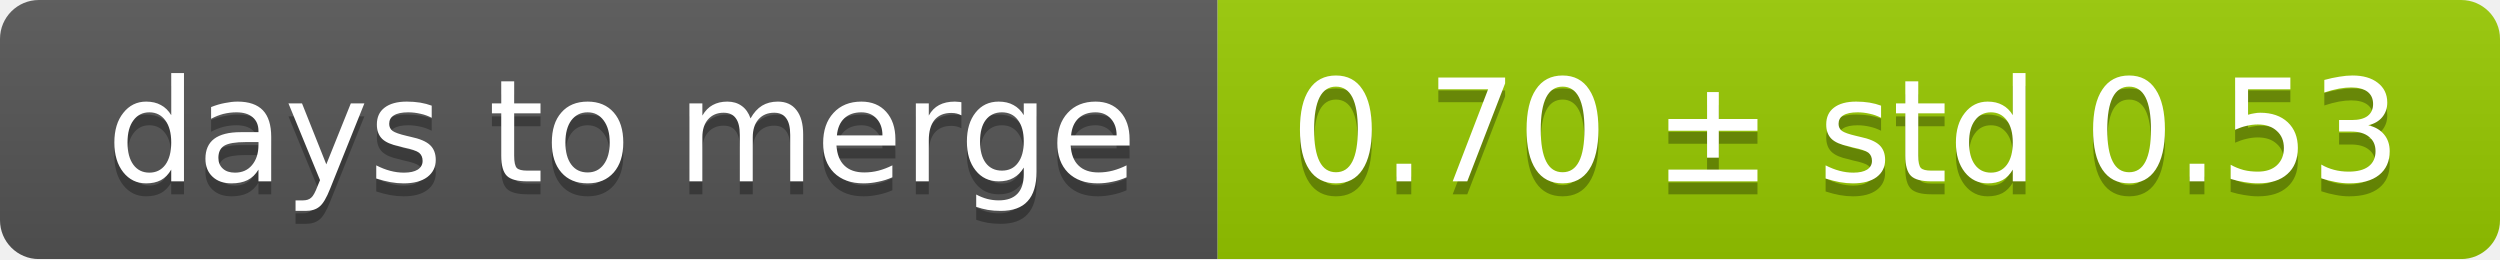
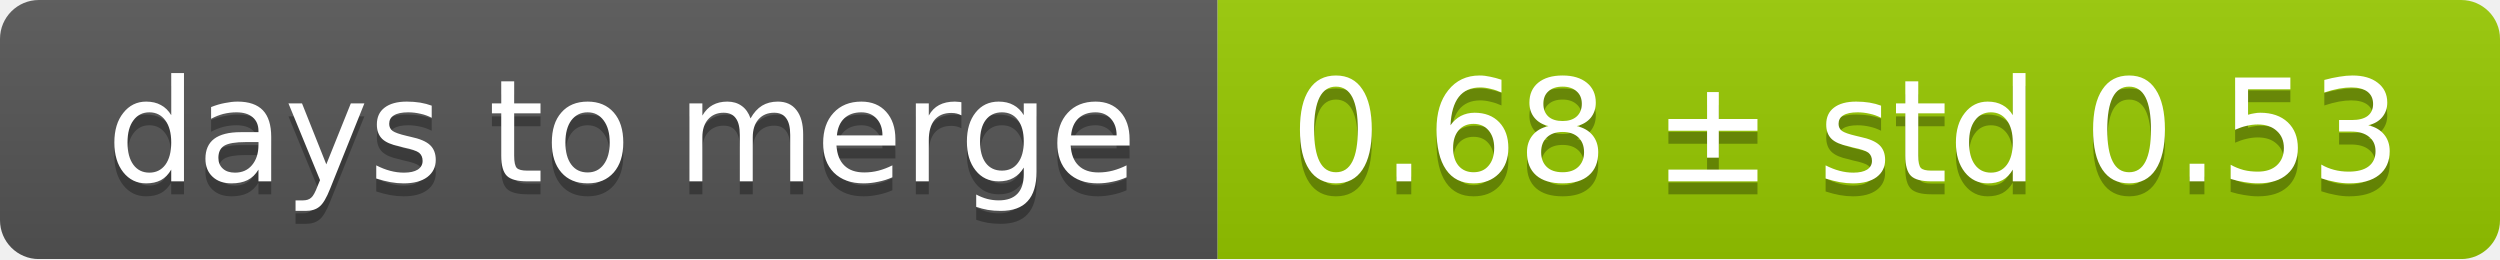
<svg xmlns="http://www.w3.org/2000/svg" width="193" height="20">
  <linearGradient id="smooth" x2="0" y2="100%">
    <stop offset="0" stop-color="#bbb" stop-opacity=".1" />
    <stop offset="1" stop-opacity=".1" />
  </linearGradient>
  <mask id="round">
    <rect width="193" height="20" rx="3" fill="#fff" />
  </mask>
  <g mask="url(#round)">
    <rect width="94" height="20" fill="#555" />
    <rect x="94" width="99" height="20" fill="#97ca00" />
    <rect width="193" height="20" fill="url(#smooth)" />
  </g>
  <g fill="#fff" text-anchor="middle" font-family="DejaVu Sans,Verdana,Geneva,sans-serif" font-size="11">
    <text x="48" y="15" fill="#010101" fill-opacity=".3">days to merge</text>
    <text x="48" y="14">days to merge</text>
-     <text x="142.5" y="15" fill="#010101" fill-opacity=".3">0.70 ± std 0.53</text>
-     <text x="142.5" y="14">0.70 ± std 0.53</text>
+     <text x="142.5" y="15" fill="#010101" fill-opacity=".3">0.68 ± std 0.53</text>
+     <text x="142.5" y="14">0.68 ± std 0.53</text>
  </g>
</svg>
